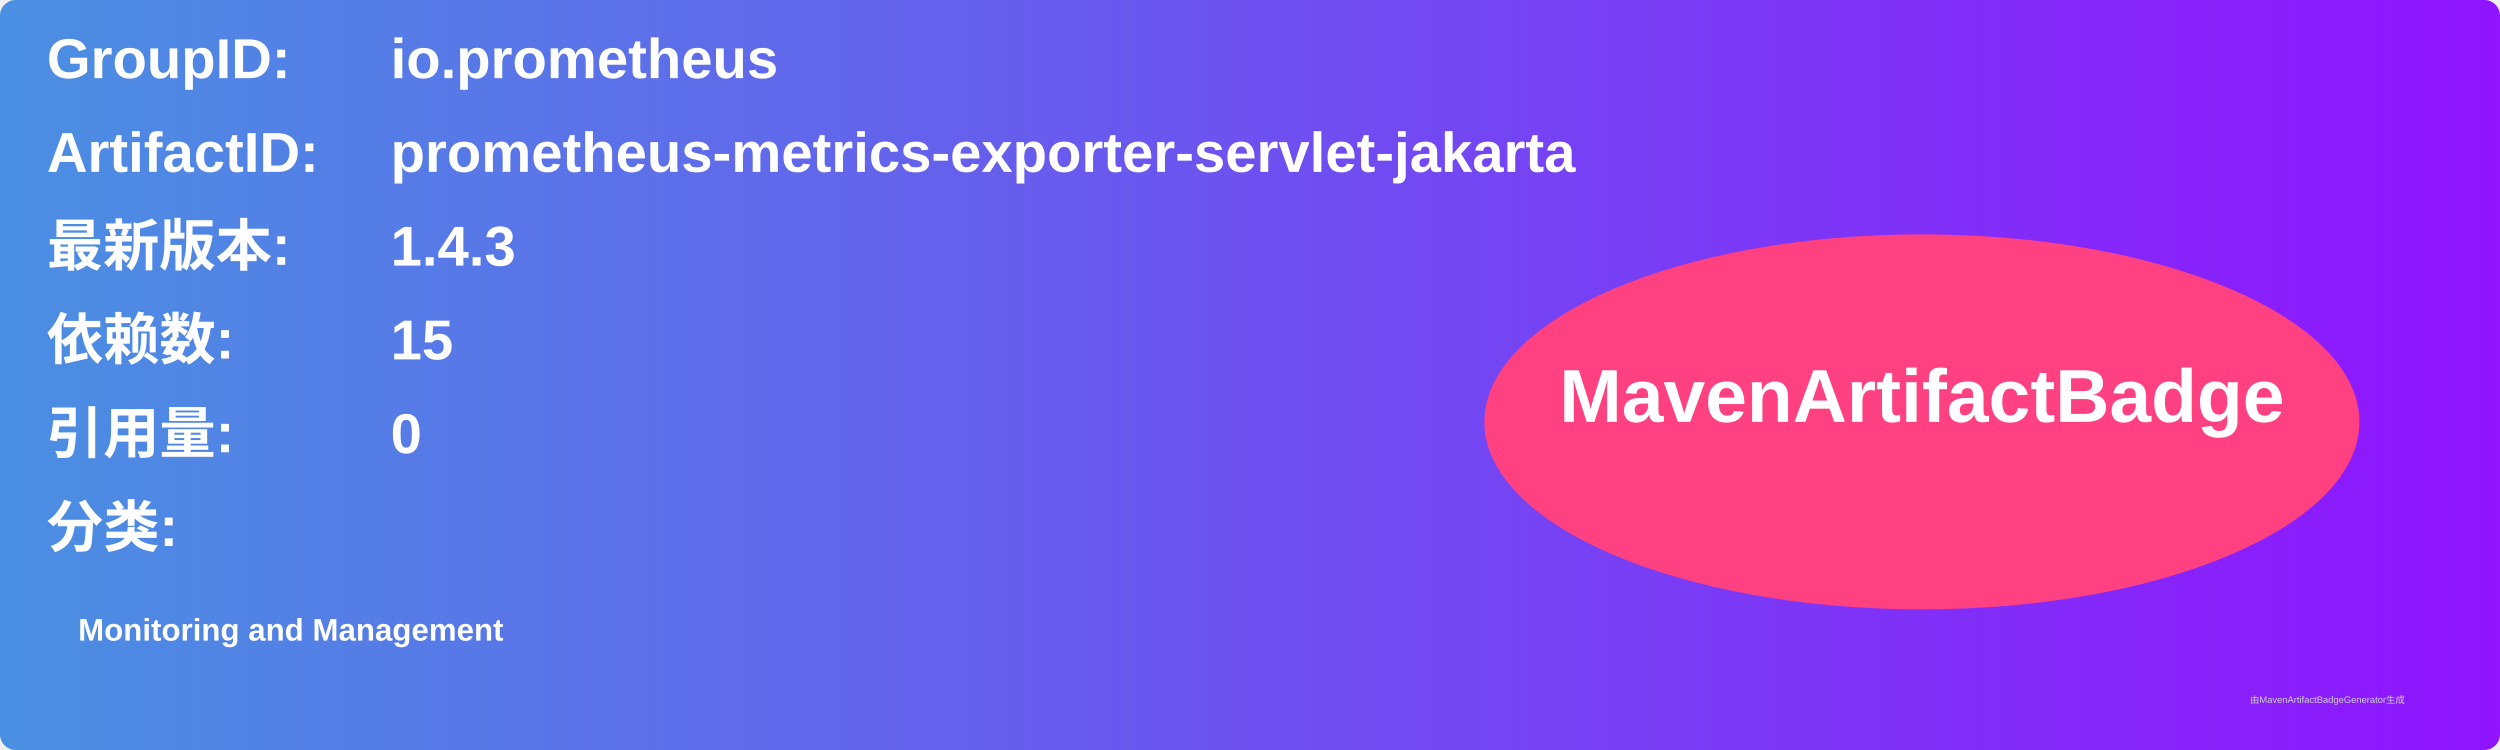
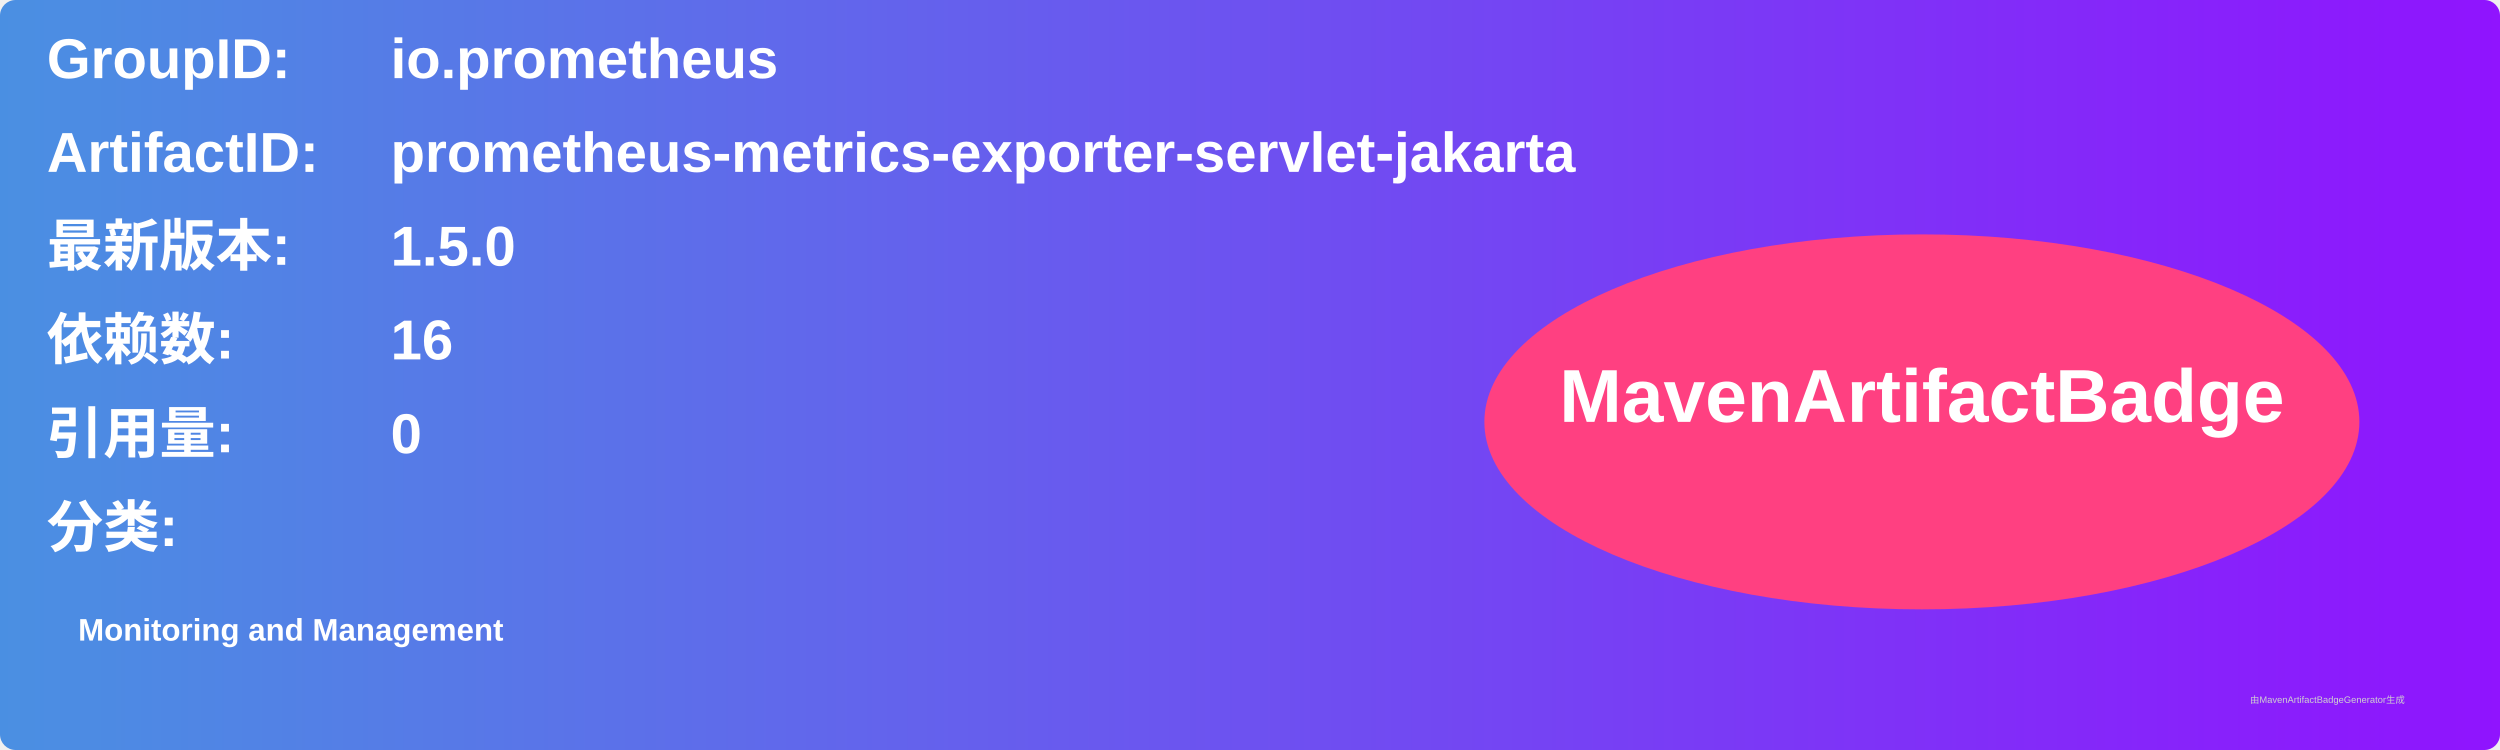
<svg xmlns="http://www.w3.org/2000/svg" width="800" height="240" viewBox="0 0 800 240">
  <linearGradient id="grad" x1="0%" y1="0%" x2="100%" y2="0%">
    <stop offset="0%" stop-color="#4a90e2" />
    <stop offset="100%" stop-color="#9013fe" />
  </linearGradient>
  <rect width="100%" height="100%" rx="5" ry="5" fill="url(#grad)" />
  <g transform="translate(15, 15)">
    <text x="0" y="10" font-family="Arial" font-size="18" fill="white" font-weight="bold" width="260">GroupID:</text>
    <text x="110" y="10" font-family="Arial" font-size="18" fill="white" font-weight="bold" width="460">io.prometheus</text>
    <text x="0" y="40" font-family="Arial" font-size="18" fill="white" font-weight="bold" width="260">ArtifactID:</text>
    <text x="110" y="40" font-family="Arial" font-size="18" fill="white" font-weight="bold" width="460">prometheus-metrics-exporter-servlet-jakarta</text>
    <text x="0" y="70" font-family="Arial" font-size="18" fill="white" font-weight="bold">最新版本:</text>
    <text x="110" y="70" font-family="Arial" font-size="18" fill="white" font-weight="bold">
-       <tspan font-weight="bold">1.4.3</tspan>
+       <tspan font-weight="bold">1.5.0</tspan>
    </text>
    <text x="0" y="100" font-family="Arial" font-size="18" fill="white" font-weight="bold">依赖数: </text>
    <text x="110" y="100" font-family="Arial" font-size="18" fill="white">
-       <tspan font-weight="bold">15</tspan>
+       <tspan font-weight="bold">16</tspan>
    </text>
    <text x="0" y="130" font-family="Arial" font-size="18" fill="white" font-weight="bold">引用量: </text>
    <text x="110" y="130" font-family="Arial" font-size="18" fill="white">
      <tspan font-weight="bold">0</tspan>
    </text>
    <text x="0" y="160" font-family="Arial" font-size="18" fill="white" font-weight="bold">分类:</text>
    <text x="10" y="190" font-family="Arial" font-size="10" fill="white">
      <tspan font-weight="bold">Monitoring and Management</tspan>
    </text>
    <ellipse cx="600" cy="120" rx="140" ry="60" fill="#ff4081" />
    <text x="600" y="120" text-anchor="middle" font-family="Arial" font-size="24" fill="white" font-weight="bold">MavenArtifactBadge</text>
  </g>
  <text x="720" y="225" font-family="Arial" font-size="3" fill="#d0d0d0">由MavenArtifactBadgeGenerator生成</text>
</svg>
